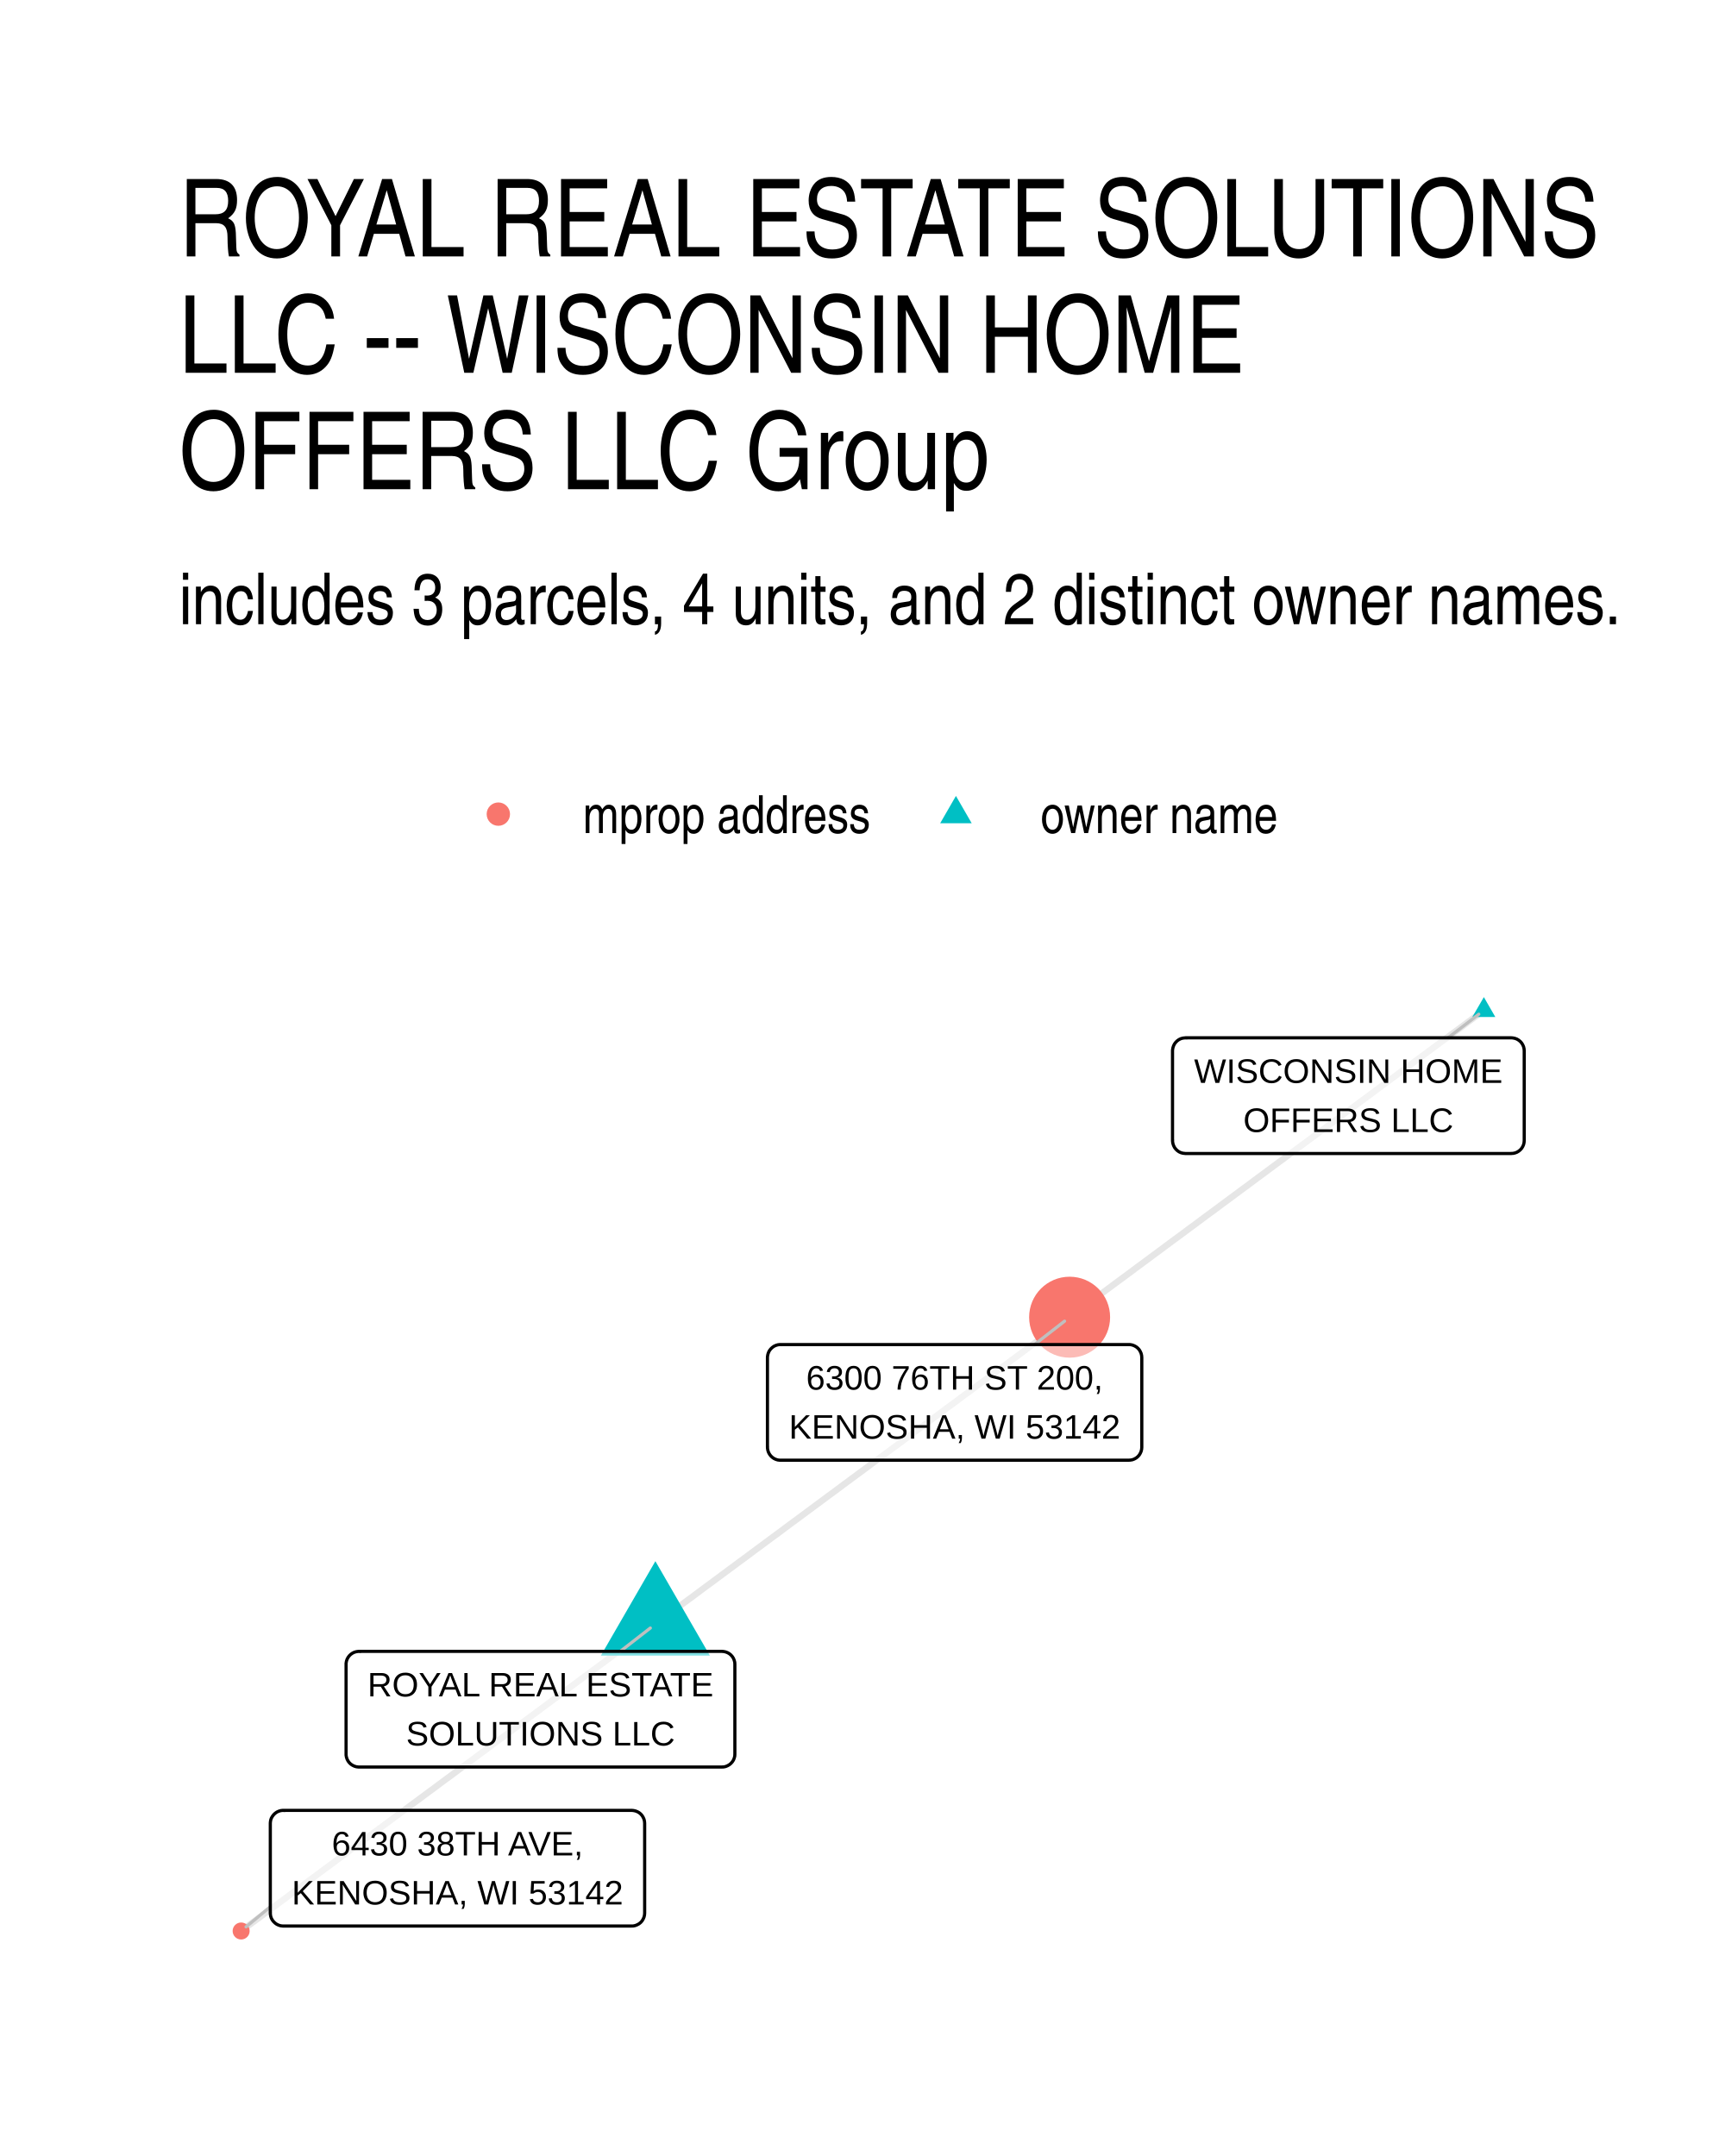
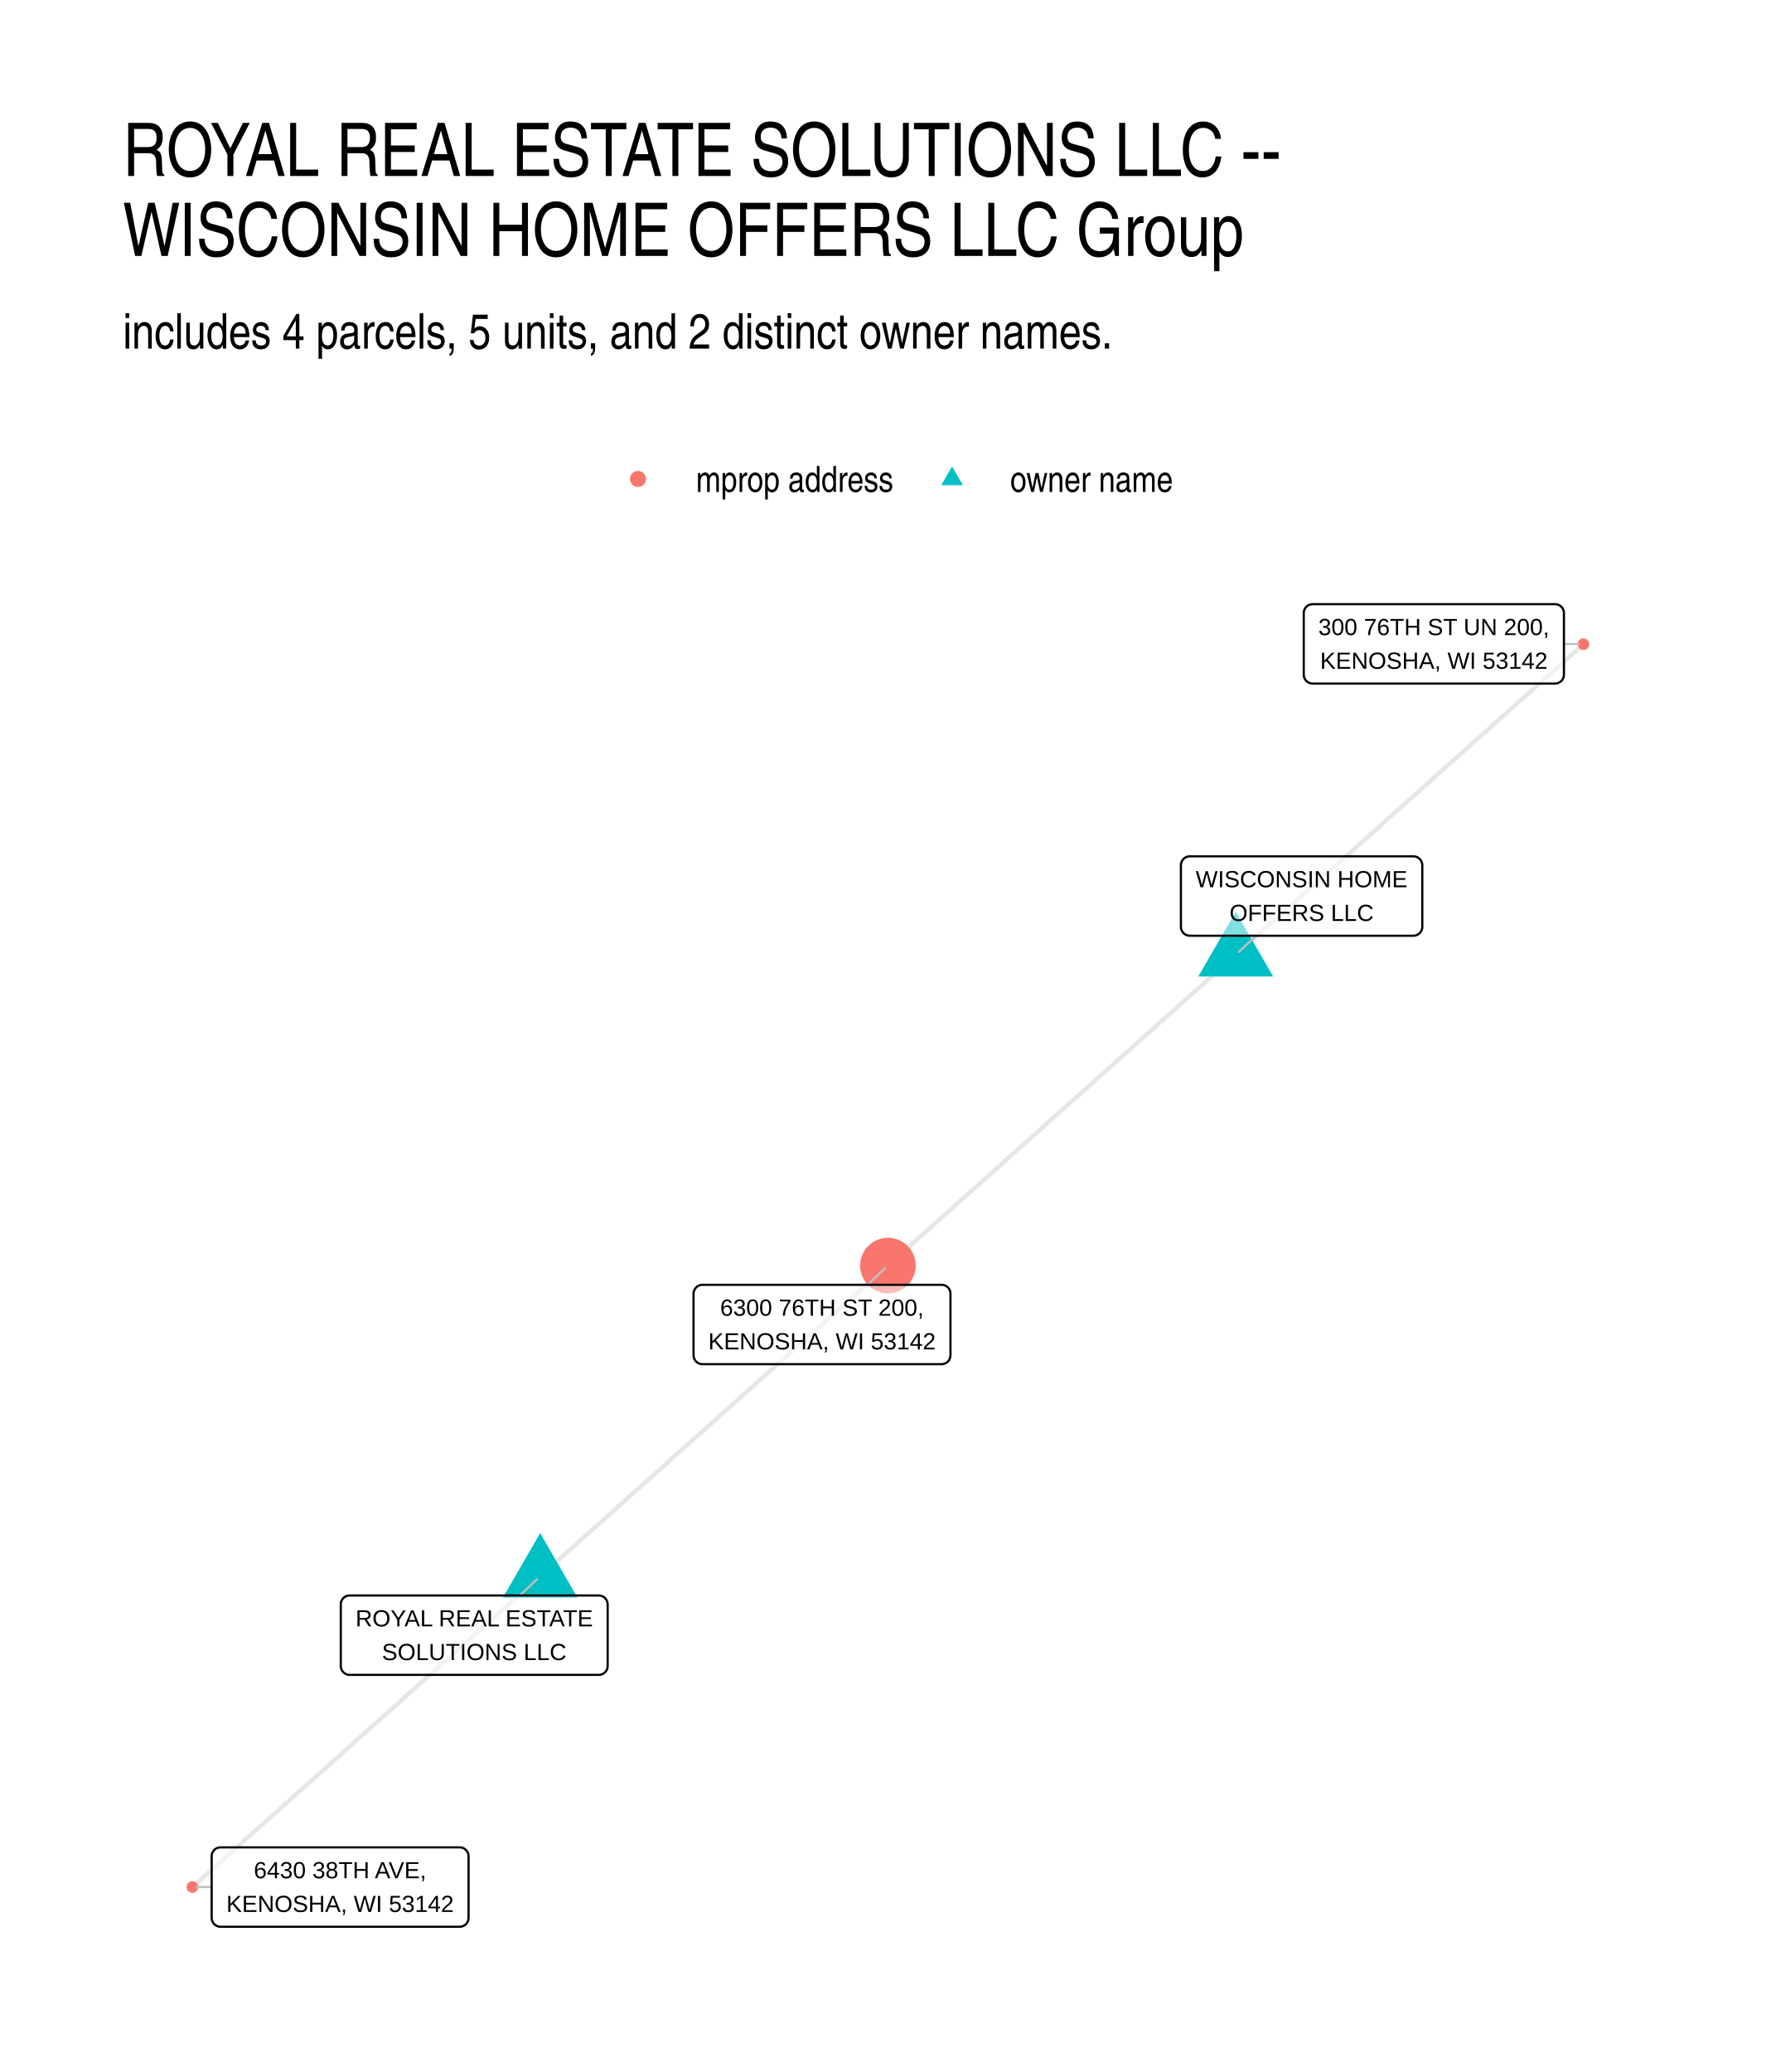
- <svg xmlns="http://www.w3.org/2000/svg" width="384" height="480" viewBox="0 0 288 360">
+ <svg xmlns="http://www.w3.org/2000/svg" width="576" height="672" viewBox="0 0 432 504">
  <g class="svglite">
    <defs>
      <style>.svglite line,.svglite polyline,.svglite polygon,.svglite path,.svglite circle{fill:none;stroke:#000000;stroke-linecap:round;stroke-linejoin:round;stroke-miterlimit:10.00}.svglite text{white-space:pre}.svglite g.glyphgroup path{fill:inherit;stroke:none}</style>
    </defs>
    <rect width="100%" height="100%" style="stroke-linecap:round;stroke-linejoin:round;stroke-miterlimit:10.00;stroke:none;fill:#FFFFFF" />
    <defs>
-       <clipPath id="cpMC4wMHwyODguMDB8MC4wMHwzNjAuMDA=">
-         <path d="M0 0h288v360H0z" />
+       <clipPath id="cpMC4wMHw0MzIuMDB8MC4wMHw1MDQuMDA=">
+         <path d="M0 0h432v504H0z" />
      </clipPath>
    </defs>
-     <g clip-path="url(#cpMC4wMHwyODguMDB8MC4wMHwzNjAuMDA=)">
-       <path d="M0 0h288v360H0z" style="stroke-width:1.07;stroke:none;fill:#FFFFFF" />
+     <g clip-path="url(#cpMC4wMHw0MzIuMDB8MC4wMHw1MDQuMDA=)">
+       <path d="M0 0h432v504H0z" style="stroke-width:1.07;stroke:none;fill:#FFFFFF" />
    </g>
    <defs>
-       <clipPath id="cpMjkuODl8MjU4LjExfDE2MS4wMnwzMzAuMTE=">
-         <path d="M29.89 161.02h228.22v169.09H29.89z" />
+       <clipPath id="cpMjkuODl8NDAyLjExfDE0MS41OHw0NzQuMTE=">
+         <path d="M29.89 141.58h372.22v332.53H29.89z" />
      </clipPath>
    </defs>
-     <g clip-path="url(#cpMjkuODl8MjU4LjExfDE2MS4wMnwzMzAuMTE=)">
-       <path d="m109.42 271.19.7-.52.7-.52.69-.52.7-.52.7-.51.7-.52.7-.52.7-.52.7-.51.69-.52.7-.52.7-.52.7-.51.7-.52.7-.52.7-.52.69-.51.7-.52.7-.52.7-.52.7-.51.7-.52.7-.52.69-.52.7-.51.7-.52.7-.52.7-.52.7-.51.7-.52.69-.52.7-.52.7-.52.7-.51.7-.52.7-.52.7-.52.69-.51.7-.52.7-.52.7-.52.7-.51.7-.52.7-.52.69-.52.7-.51.7-.52.7-.52.7-.52.7-.51.7-.52.69-.52.7-.52.7-.51.7-.52.7-.52.7-.52.7-.51.69-.52.7-.52.7-.52.7-.52.7-.51.7-.52.7-.52.69-.52.7-.51.7-.52.7-.52.7-.52.7-.51.7-.52.69-.52.7-.52.7-.51.7-.52.7-.52.7-.52.7-.51.69-.52.7-.52.7-.52.7-.51.7-.52.7-.52.7-.52.69-.51.7-.52.7-.52.7-.52.7-.52.7-.51.7-.52.69-.52.7-.52.7-.51.7-.52.7-.52.7-.52m-69.16 51.25-.7.51-.7.52-.7.52-.7.52-.69.51-.7.52-.7.52-.7.52-.7.51-.7.52-.7.52-.69.52-.7.51-.7.52-.7.52-.7.52-.7.51-.7.52-.69.52-.7.52-.7.51-.7.52-.7.52-.7.52-.7.51-.69.52-.7.52-.7.52-.7.52-.7.51-.7.52-.7.52-.69.52-.7.51-.7.52-.7.52-.7.52-.7.51-.7.52-.69.52-.7.52-.7.51-.7.52-.7.52-.7.52-.69.51-.7.52-.7.52-.7.52-.7.51-.7.52-.7.52-.69.52-.7.51-.7.52-.7.52-.7.52-.7.51-.7.52-.69.52-.7.52-.7.52-.7.51-.7.52-.7.52-.7.52-.69.51-.7.52-.7.52-.7.52-.7.51-.7.52-.7.52-.69.52-.7.51-.7.52-.7.52-.7.52-.7.51-.7.52-.69.52-.7.52-.7.51-.7.52-.7.52-.7.52-.7.51-.69.52-.7.52-.7.52-.7.52-.7.51-.7.52-.7.52-.69.52-.7.51-.7.52-.7.52-.7.52M247.74 168.7l-.7.52-.7.52-.7.52-.7.51-.69.52-.7.52-.7.52-.7.51-.7.52-.7.52-.7.52-.69.51-.7.52-.7.52-.7.52-.7.51-.7.52-.7.52-.7.52-.69.51-.7.52-.7.52-.7.52-.7.52-.7.51-.7.52-.69.52-.7.52-.7.51-.7.52-.7.52-.7.52-.7.51-.69.52-.7.52-.7.52-.7.51-.7.52-.7.52-.7.52-.69.51-.7.52-.7.52-.7.52-.7.51-.7.52-.7.52-.69.52-.7.51-.7.52-.7.52-.7.52-.7.52-.7.51-.69.52-.7.52-.7.52-.7.51-.7.52-.7.52-.7.52-.69.51-.7.52-.7.52-.7.52-.7.51-.7.52-.7.52-.69.52-.7.51-.7.52-.7.52-.7.52-.7.51-.7.52-.7.52-.69.52-.7.51-.7.52-.7.52-.7.52-.7.52-.7.51-.69.52-.7.52-.7.52-.7.51-.7.52-.7.52-.7.52-.69.51-.7.52-.7.52-.7.52-.7.51-.7.52-.7.52-.69.52-.7.51" style="stroke-width:1.07;stroke:#000000;stroke-opacity:0.10;stroke-linecap:butt" />
-       <path d="m109.42 260.68 9.1 15.76h-18.2zm138.32-94.19 1.91 3.32h-3.83z" style="stroke-width:0.71;stroke:none;fill:#00BFC4" />
-       <circle cx="178.58" cy="219.94" r="6.76" style="stroke-width:0.71;stroke:none;fill:#F8766D" />
-       <circle cx="40.26" cy="322.43" r="1.42" style="stroke-width:0.71;stroke:none;fill:#F8766D" />
-       <path d="m103.56 275.74 5.02-3.9m133.18-98.55 5.13-3.94m-74.18 55.16 5.03-3.91M45.13 318.38l-4.05 3.36" style="stroke-width:0.53;stroke:#BFBFBF" />
-       <path d="M59.94 295.05h60.59-.08l.35-.01.34-.07.32-.13.3-.17.27-.22.23-.26.19-.29.13-.32.09-.34.02-.35h0V277.9h0l-.02-.34-.09-.34-.13-.32-.19-.3-.23-.26-.27-.22-.3-.17-.32-.12-.34-.07-.27-.02H59.94l.26.02-.35-.02-.35.05-.33.09-.31.15-.29.2-.25.24-.21.28-.16.3-.11.33-.06.35v15.16-.17.35l.06.34.11.33.16.31.21.28.25.24.29.19.31.15.33.1.35.04z" style="stroke-width:0.53;fill:#FFFFFF;fill-opacity:0.50" />
-       <text x="90.24" y="283.26" lengthAdjust="spacingAndGlyphs" style="font-size:5.69px;font-family:&quot;Liberation Sans&quot;" text-anchor="middle" textLength="57.72">ROYAL REAL ESTATE</text>
-       <text x="90.24" y="291.45" lengthAdjust="spacingAndGlyphs" style="font-size:5.69px;font-family:&quot;Liberation Sans&quot;" text-anchor="middle" textLength="44.86">SOLUTIONS LLC</text>
-       <path d="M197.92 192.61h54.4l-.09-.01.35-.01.34-.07.33-.12.3-.18.27-.22.23-.26.18-.29.14-.32.08-.34.03-.34h0v-15h0l-.03-.34-.08-.34-.14-.32-.18-.29-.23-.26-.27-.22-.3-.18-.33-.12-.34-.07-.26-.02h-54.4l.26.02-.34-.01-.35.04-.33.09-.32.15-.28.2-.25.24-.21.28-.16.31-.11.33-.06.34-.01.17v15l.01-.18v.35l.06.34.11.33.16.31.21.28.25.24.28.2.32.15.33.09.35.04z" style="stroke-width:0.53;fill:#FFFFFF;fill-opacity:0.50" />
-       <text x="225.12" y="180.81" lengthAdjust="spacingAndGlyphs" style="font-size:5.69px;font-family:&quot;Liberation Sans&quot;" text-anchor="middle" textLength="51.52">WISCONSIN HOME</text>
-       <text x="225.12" y="189.01" lengthAdjust="spacingAndGlyphs" style="font-size:5.69px;font-family:&quot;Liberation Sans&quot;" text-anchor="middle" textLength="35.06">OFFERS LLC</text>
-       <path d="M130.29 243.82h58.18-.09l.35-.02.34-.06.33-.13.3-.17.27-.22.23-.26.18-.3.14-.32.08-.33.03-.35h0v-14.99h0l-.03-.35-.08-.33-.14-.32-.18-.3-.23-.26-.27-.22-.3-.17-.33-.13-.34-.07-.26-.01h-58.18l.26.01-.34-.01-.35.04-.33.1-.32.15-.28.2-.25.24-.21.27-.16.31-.11.33-.06.35-.01.17v14.99l.01-.17v.34l.06.35.11.33.16.3.21.28.25.24.28.2.32.15.33.1.35.04z" style="stroke-width:0.53;fill:#FFFFFF;fill-opacity:0.50" />
-       <text x="159.38" y="232.03" lengthAdjust="spacingAndGlyphs" style="font-size:5.69px;font-family:&quot;Liberation Sans&quot;" text-anchor="middle" textLength="49.45">6300 76TH ST 200,</text>
-       <text x="159.38" y="240.22" lengthAdjust="spacingAndGlyphs" style="font-size:5.69px;font-family:&quot;Liberation Sans&quot;" text-anchor="middle" textLength="55.3">KENOSHA, WI 53142</text>
-       <path d="M47.29 321.6h58.18-.09l.35-.01.34-.07.32-.13.31-.17.27-.22.23-.26.18-.3.14-.32.08-.33.03-.35h0v-14.99h0l-.03-.35-.08-.33-.14-.32-.18-.3-.23-.26-.27-.22-.31-.17-.32-.12-.34-.07-.26-.02H47.29l.26.02-.35-.02-.34.04-.33.1-.32.15-.28.2-.25.24-.21.28-.17.3-.11.33-.05.35-.01.17v14.99l.01-.17v.34l.05.35.11.33.17.31.21.27.25.24.28.2.32.15.33.1.34.04z" style="stroke-width:0.53;fill:#FFFFFF;fill-opacity:0.50" />
-       <text x="76.38" y="309.81" lengthAdjust="spacingAndGlyphs" style="font-size:5.69px;font-family:&quot;Liberation Sans&quot;" text-anchor="middle" textLength="41.91">6430 38TH AVE,</text>
-       <text x="76.38" y="318" lengthAdjust="spacingAndGlyphs" style="font-size:5.69px;font-family:&quot;Liberation Sans&quot;" text-anchor="middle" textLength="55.3">KENOSHA, WI 53142</text>
+     <g clip-path="url(#cpMjkuODl8NDAyLjExfDE0MS41OHw0NzQuMTE=)">
+       <path d="m131.4 383.42.86-.77.85-.76.86-.76.85-.77.86-.76.85-.76.85-.77.86-.76.85-.76.86-.77.85-.76.86-.76.85-.77.86-.76.85-.76.86-.77.85-.76.85-.76.86-.77.85-.76.86-.76.85-.77.86-.76.85-.76.86-.77.85-.76.85-.76.86-.77.85-.76.86-.76.85-.77.86-.76.85-.76.86-.77.85-.76.86-.77.85-.76.85-.76.86-.77.85-.76.86-.76.85-.77.86-.76.85-.76.86-.77.85-.76.86-.76.85-.77.85-.76.86-.76.85-.77.86-.76.85-.76.86-.77.85-.76.86-.76.85-.77.85-.76.86-.76.85-.77.86-.76.85-.76.86-.77.85-.76.86-.76.85-.77.86-.76.85-.76.85-.77.86-.76.85-.76.86-.77.85-.76.86-.77.85-.76.86-.76.85-.77.85-.76.86-.76.85-.77.86-.76.85-.76.86-.77.85-.76.86-.76.85-.77.86-.76.85-.76.85-.77.86-.76.85-.76.86-.77.85-.76.86-.76.85-.77.86-.76.85-.76.85-.77.86-.76m-84.6 75.58-.85.76-.86.76-.85.77-.85.76-.86.77-.85.76-.86.76-.85.77-.86.76-.85.76-.86.77-.85.76-.86.76-.85.77-.85.76-.86.76-.85.77-.86.76-.85.76-.86.77-.85.76-.86.76-.85.77-.85.76-.86.76-.85.77-.86.76-.85.76-.86.77-.85.76-.86.76-.85.77-.86.76-.85.76-.85.77-.86.76-.85.76-.86.77-.85.76-.86.76-.85.77-.86.76-.85.77-.85.76-.86.76-.85.77-.86.76-.85.76-.86.77-.85.76-.86.76-.85.77-.86.76-.85.76-.85.77-.86.76-.85.76-.86.77-.85.76-.86.76-.85.77-.86.76-.85.76-.86.77-.85.76-.85.76-.86.77-.85.76-.86.76-.85.77-.86.76-.85.76-.86.77-.85.76-.85.76-.86.77-.85.76-.86.77-.85.76-.86.76-.85.77-.86.76-.85.76-.86.77-.85.76-.85.76-.86.77-.85.76-.86.76-.85.77-.86.76-.85.76-.86.77-.85.76-.85.76-.86.77-.85.76-.86.76-.85.77M300.6 232.27l-.86.76-.85.76-.86.77-.85.76-.86.76-.85.77-.86.76-.85.76-.85.77-.86.76-.85.76-.86.77-.85.76-.86.76-.85.77-.86.76-.85.76-.86.77-.85.76-.85.76-.86.77-.85.76-.86.76-.85.77-.86.76-.85.76-.86.77-.85.76-.85.76-.86.77-.85.76-.86.76-.85.77-.86.76-.85.76-.86.77-.85.76-.86.76-.85.77-.85.76-.86.76-.85.77-.86.76-.85.76-.86.77-.85.76-.86.76-.85.77-.85.76-.86.76-.85.77-.86.76-.85.76-.86.77-.85.76-.86.76-.85.77-.86.76-.85.76-.85.77-.86.76-.85.76-.86.77-.85.76-.86.76-.85.77-.86.76-.85.76-.86.77-.85.76-.85.77-.86.76-.85.76-.86.77-.85.76-.86.76-.85.77-.86.76-.85.76-.85.77-.86.76-.85.76-.86.77-.85.76-.86.76-.85.77-.86.76-.85.76-.86.77-.85.76-.85.76-.86.77-.85.76-.86.76-.85.77-.86.76-.85.76-.86.77-.85.76m84.6-75.57.85-.77.86-.76.85-.76.85-.77.86-.76.85-.76.86-.77.85-.76.86-.76.85-.77.86-.76.85-.76.85-.77.86-.76.85-.76.86-.77.85-.76.86-.76.85-.77.86-.76.85-.76.86-.77.85-.76.85-.76.86-.77.85-.76.86-.77.85-.76.86-.76.85-.77.86-.76.85-.76.86-.77.85-.76.85-.76.86-.77.85-.76.86-.76.85-.77.86-.76.85-.76.86-.77.85-.76.85-.76.86-.77.85-.76.86-.76.85-.77.86-.76.85-.76.86-.77.85-.76.86-.76.85-.77.85-.76.86-.76.85-.77.86-.76.85-.76.86-.77.85-.76.86-.76.85-.77.85-.76.86-.76.85-.77.86-.76.85-.76.86-.77.85-.76.86-.76.85-.77.86-.76.85-.76.85-.77.86-.76.85-.76.86-.77.85-.76.86-.76.85-.77.86-.76.85-.76.86-.77.85-.76.85-.76.86-.77.85-.76.86-.76.85-.77.86-.76.85-.76.86-.77.85-.76.85-.76.86-.77.85-.76.86-.76.85-.77" style="stroke-width:1.07;stroke:#000000;stroke-opacity:0.10;stroke-linecap:butt" />
+       <path d="m131.4 372.91 9.1 15.76h-18.2zm169.2-151.15 9.1 15.76h-18.2z" style="stroke-width:0.71;stroke:none;fill:#00BFC4" />
+       <circle cx="216" cy="307.84" r="6.76" style="stroke-width:0.71;stroke:none;fill:#F8766D" />
+       <circle cx="46.81" cy="459" r="1.42" style="stroke-width:0.71;stroke:none;fill:#F8766D" />
+       <circle cx="385.19" cy="156.69" r="1.42" style="stroke-width:0.71;stroke:none;fill:#F8766D" />
+       <path d="m126.43 388.09 4.2-3.94m174.93-156.54-4.19 3.93m-90.35 80.98 4.2-3.95M51.49 459.01l-3.62-.01m332.57-302.38 3.69.06" style="stroke-width:0.53;stroke:#BFBFBF" />
+       <path d="M85.06 407.4h60.6-.09l.35-.01.34-.07.32-.13.3-.17.27-.22.23-.26.19-.29.13-.32.09-.34.03-.35h0v-14.99h0l-.03-.35-.09-.33-.13-.32-.19-.3-.23-.26-.27-.22-.3-.17-.32-.12-.34-.07-.26-.02h-60.6l.26.02-.35-.02-.35.04-.33.1-.31.15-.29.2-.25.24-.21.28-.16.3-.11.33-.06.35v15.16-.17.35l.06.34.11.33.16.31.21.27.25.24.29.2.31.15.33.1.35.04z" style="stroke-width:0.53;fill:#FFFFFF;fill-opacity:0.50" />
+       <text x="115.36" y="395.61" lengthAdjust="spacingAndGlyphs" style="font-size:5.69px;font-family:&quot;Liberation Sans&quot;" text-anchor="middle" textLength="57.72">ROYAL REAL ESTATE</text>
+       <text x="115.36" y="403.8" lengthAdjust="spacingAndGlyphs" style="font-size:5.69px;font-family:&quot;Liberation Sans&quot;" text-anchor="middle" textLength="44.86">SOLUTIONS LLC</text>
+       <path d="M289.43 227.61h54.4l-.09-.01.35-.01.34-.07.32-.12.3-.18.27-.22.23-.26.19-.29.13-.32.09-.34.03-.34h0v-15h0l-.03-.34-.09-.34-.13-.32-.19-.29-.23-.26-.27-.22-.3-.18-.32-.12-.34-.07-.26-.02h-54.4l.26.02-.35-.01-.34.04-.34.1-.31.14-.29.2-.25.24-.21.28-.16.31-.11.33-.05.34-.01.17v15l.01-.18v.35l.05.34.11.33.16.31.21.28.25.24.29.2.31.15.34.09.34.04z" style="stroke-width:0.53;fill:#FFFFFF;fill-opacity:0.50" />
+       <text x="316.63" y="215.81" lengthAdjust="spacingAndGlyphs" style="font-size:5.69px;font-family:&quot;Liberation Sans&quot;" text-anchor="middle" textLength="51.52">WISCONSIN HOME</text>
+       <text x="316.63" y="224.01" lengthAdjust="spacingAndGlyphs" style="font-size:5.69px;font-family:&quot;Liberation Sans&quot;" text-anchor="middle" textLength="35.06">OFFERS LLC</text>
+       <path d="M170.87 331.83h58.18-.09l.35-.02.34-.07.33-.12.3-.17.27-.22.23-.26.18-.3.14-.32.08-.33.03-.35h0v-14.99h0l-.03-.35-.08-.34-.14-.32-.18-.29-.23-.26-.27-.22-.3-.17-.33-.13-.34-.07-.26-.01h-58.18l.26.01-.34-.01-.35.04-.33.1-.32.15-.28.2-.25.24-.21.27-.16.31-.11.33-.06.34-.01.18v14.99l.01-.17v.34l.06.35.11.33.16.3.21.28.25.24.28.2.32.15.33.1.35.04z" style="stroke-width:0.53;fill:#FFFFFF;fill-opacity:0.50" />
+       <text x="199.96" y="320.04" lengthAdjust="spacingAndGlyphs" style="font-size:5.69px;font-family:&quot;Liberation Sans&quot;" text-anchor="middle" textLength="49.45">6300 76TH ST 200,</text>
+       <text x="199.96" y="328.23" lengthAdjust="spacingAndGlyphs" style="font-size:5.69px;font-family:&quot;Liberation Sans&quot;" text-anchor="middle" textLength="55.3">KENOSHA, WI 53142</text>
+       <path d="M53.65 468.67h58.17-.08l.34-.02.34-.07.33-.12.3-.18.27-.21.23-.27.18-.29.14-.32.08-.34.03-.34h0v-14.99h0l-.03-.35-.08-.34-.14-.32-.18-.29-.23-.26-.27-.22-.3-.18-.33-.12-.34-.07-.26-.01H53.65l.26.01-.35-.01-.35.04-.33.1-.31.15-.29.19-.25.24-.21.28-.16.31-.11.33-.06.34v15.17-.18.35l.06.34.11.33.16.31.21.28.25.24.29.2.31.15.33.09.35.05z" style="stroke-width:0.53;fill:#FFFFFF;fill-opacity:0.50" />
+       <text x="82.73" y="456.87" lengthAdjust="spacingAndGlyphs" style="font-size:5.69px;font-family:&quot;Liberation Sans&quot;" text-anchor="middle" textLength="41.91">6430 38TH AVE,</text>
+       <text x="82.73" y="465.07" lengthAdjust="spacingAndGlyphs" style="font-size:5.69px;font-family:&quot;Liberation Sans&quot;" text-anchor="middle" textLength="55.3">KENOSHA, WI 53142</text>
+       <path d="M319.31 166.27h58.97-.08l.34-.01.34-.07.33-.13.3-.17.27-.22.23-.26.19-.29.13-.32.09-.34.02-.35h0v-14.99h0l-.02-.35-.09-.33-.13-.32-.19-.3-.23-.26-.27-.22-.3-.17-.33-.12-.34-.07-.26-.02h-58.97l.26.02-.35-.02-.34.04-.34.1-.31.15-.29.2-.25.24-.21.28-.16.3-.11.33-.05.35-.01.17v14.99l.01-.17v.35l.05.34.11.33.16.31.21.27.25.24.29.2.31.15.34.1.34.04z" style="stroke-width:0.53;fill:#FFFFFF;fill-opacity:0.50" />
+       <text x="348.8" y="154.48" lengthAdjust="spacingAndGlyphs" style="font-size:5.69px;font-family:&quot;Liberation Sans&quot;" text-anchor="middle" textLength="56.09">300 76TH ST UN 200,</text>
+       <text x="348.8" y="162.67" lengthAdjust="spacingAndGlyphs" style="font-size:5.69px;font-family:&quot;Liberation Sans&quot;" text-anchor="middle" textLength="55.3">KENOSHA, WI 53142</text>
    </g>
-     <g clip-path="url(#cpMC4wMHwyODguMDB8MC4wMHwzNjAuMDA=)">
-       <circle cx="83.2" cy="135.94" r="1.95" style="stroke-width:0.71;stroke:none;fill:#F8766D" />
-       <path d="m159.6 132.9 2.63 4.56h-5.26z" style="stroke-width:0.71;stroke:none;fill:#00BFC4" />
-       <text x="97.32" y="139.1" lengthAdjust="spacingAndGlyphs" style="font-size:8.80px;font-weight:0;font-family:&quot;Nimbus Sans Narrow&quot;" textLength="48.16">mprop address</text>
-       <text x="173.72" y="139.1" lengthAdjust="spacingAndGlyphs" style="font-size:8.80px;font-weight:0;font-family:&quot;Nimbus Sans Narrow&quot;" textLength="39.72">owner name</text>
-       <text x="29.89" y="104.23" lengthAdjust="spacingAndGlyphs" style="font-size:12.00px;font-weight:0;font-family:&quot;Nimbus Sans Narrow&quot;" textLength="241.17">includes 3 parcels, 4 units, and 2 distinct owner names.</text>
-       <text x="29.89" y="42.81" lengthAdjust="spacingAndGlyphs" style="font-size:18.00px;font-weight:0;font-family:&quot;Nimbus Sans Narrow&quot;" textLength="248.48">ROYAL REAL ESTATE SOLUTIONS</text>
-       <text x="29.89" y="62.25" lengthAdjust="spacingAndGlyphs" style="font-size:18.00px;font-weight:0;font-family:&quot;Nimbus Sans Narrow&quot;" textLength="180.41">LLC -- WISCONSIN HOME</text>
-       <text x="29.89" y="81.69" lengthAdjust="spacingAndGlyphs" style="font-size:18.00px;font-weight:0;font-family:&quot;Nimbus Sans Narrow&quot;" textLength="141.03">OFFERS LLC Group</text>
+     <g clip-path="url(#cpMC4wMHw0MzIuMDB8MC4wMHw1MDQuMDA=)">
+       <circle cx="155.2" cy="116.5" r="1.95" style="stroke-width:0.71;stroke:none;fill:#F8766D" />
+       <path d="m231.6 113.46 2.63 4.56h-5.26z" style="stroke-width:0.71;stroke:none;fill:#00BFC4" />
+       <text x="169.32" y="119.66" lengthAdjust="spacingAndGlyphs" style="font-size:8.80px;font-weight:0;font-family:&quot;Nimbus Sans Narrow&quot;" textLength="48.16">mprop address</text>
+       <text x="245.72" y="119.66" lengthAdjust="spacingAndGlyphs" style="font-size:8.80px;font-weight:0;font-family:&quot;Nimbus Sans Narrow&quot;" textLength="39.72">owner name</text>
+       <text x="29.89" y="84.79" lengthAdjust="spacingAndGlyphs" style="font-size:12.00px;font-weight:0;font-family:&quot;Nimbus Sans Narrow&quot;" textLength="241.17">includes 4 parcels, 5 units, and 2 distinct owner names.</text>
+       <text x="29.89" y="42.81" lengthAdjust="spacingAndGlyphs" style="font-size:18.00px;font-weight:0;font-family:&quot;Nimbus Sans Narrow&quot;" textLength="295.2">ROYAL REAL ESTATE SOLUTIONS LLC --</text>
+       <text x="29.89" y="62.25" lengthAdjust="spacingAndGlyphs" style="font-size:18.00px;font-weight:0;font-family:&quot;Nimbus Sans Narrow&quot;" textLength="278.83">WISCONSIN HOME OFFERS LLC Group</text>
    </g>
  </g>
</svg>
